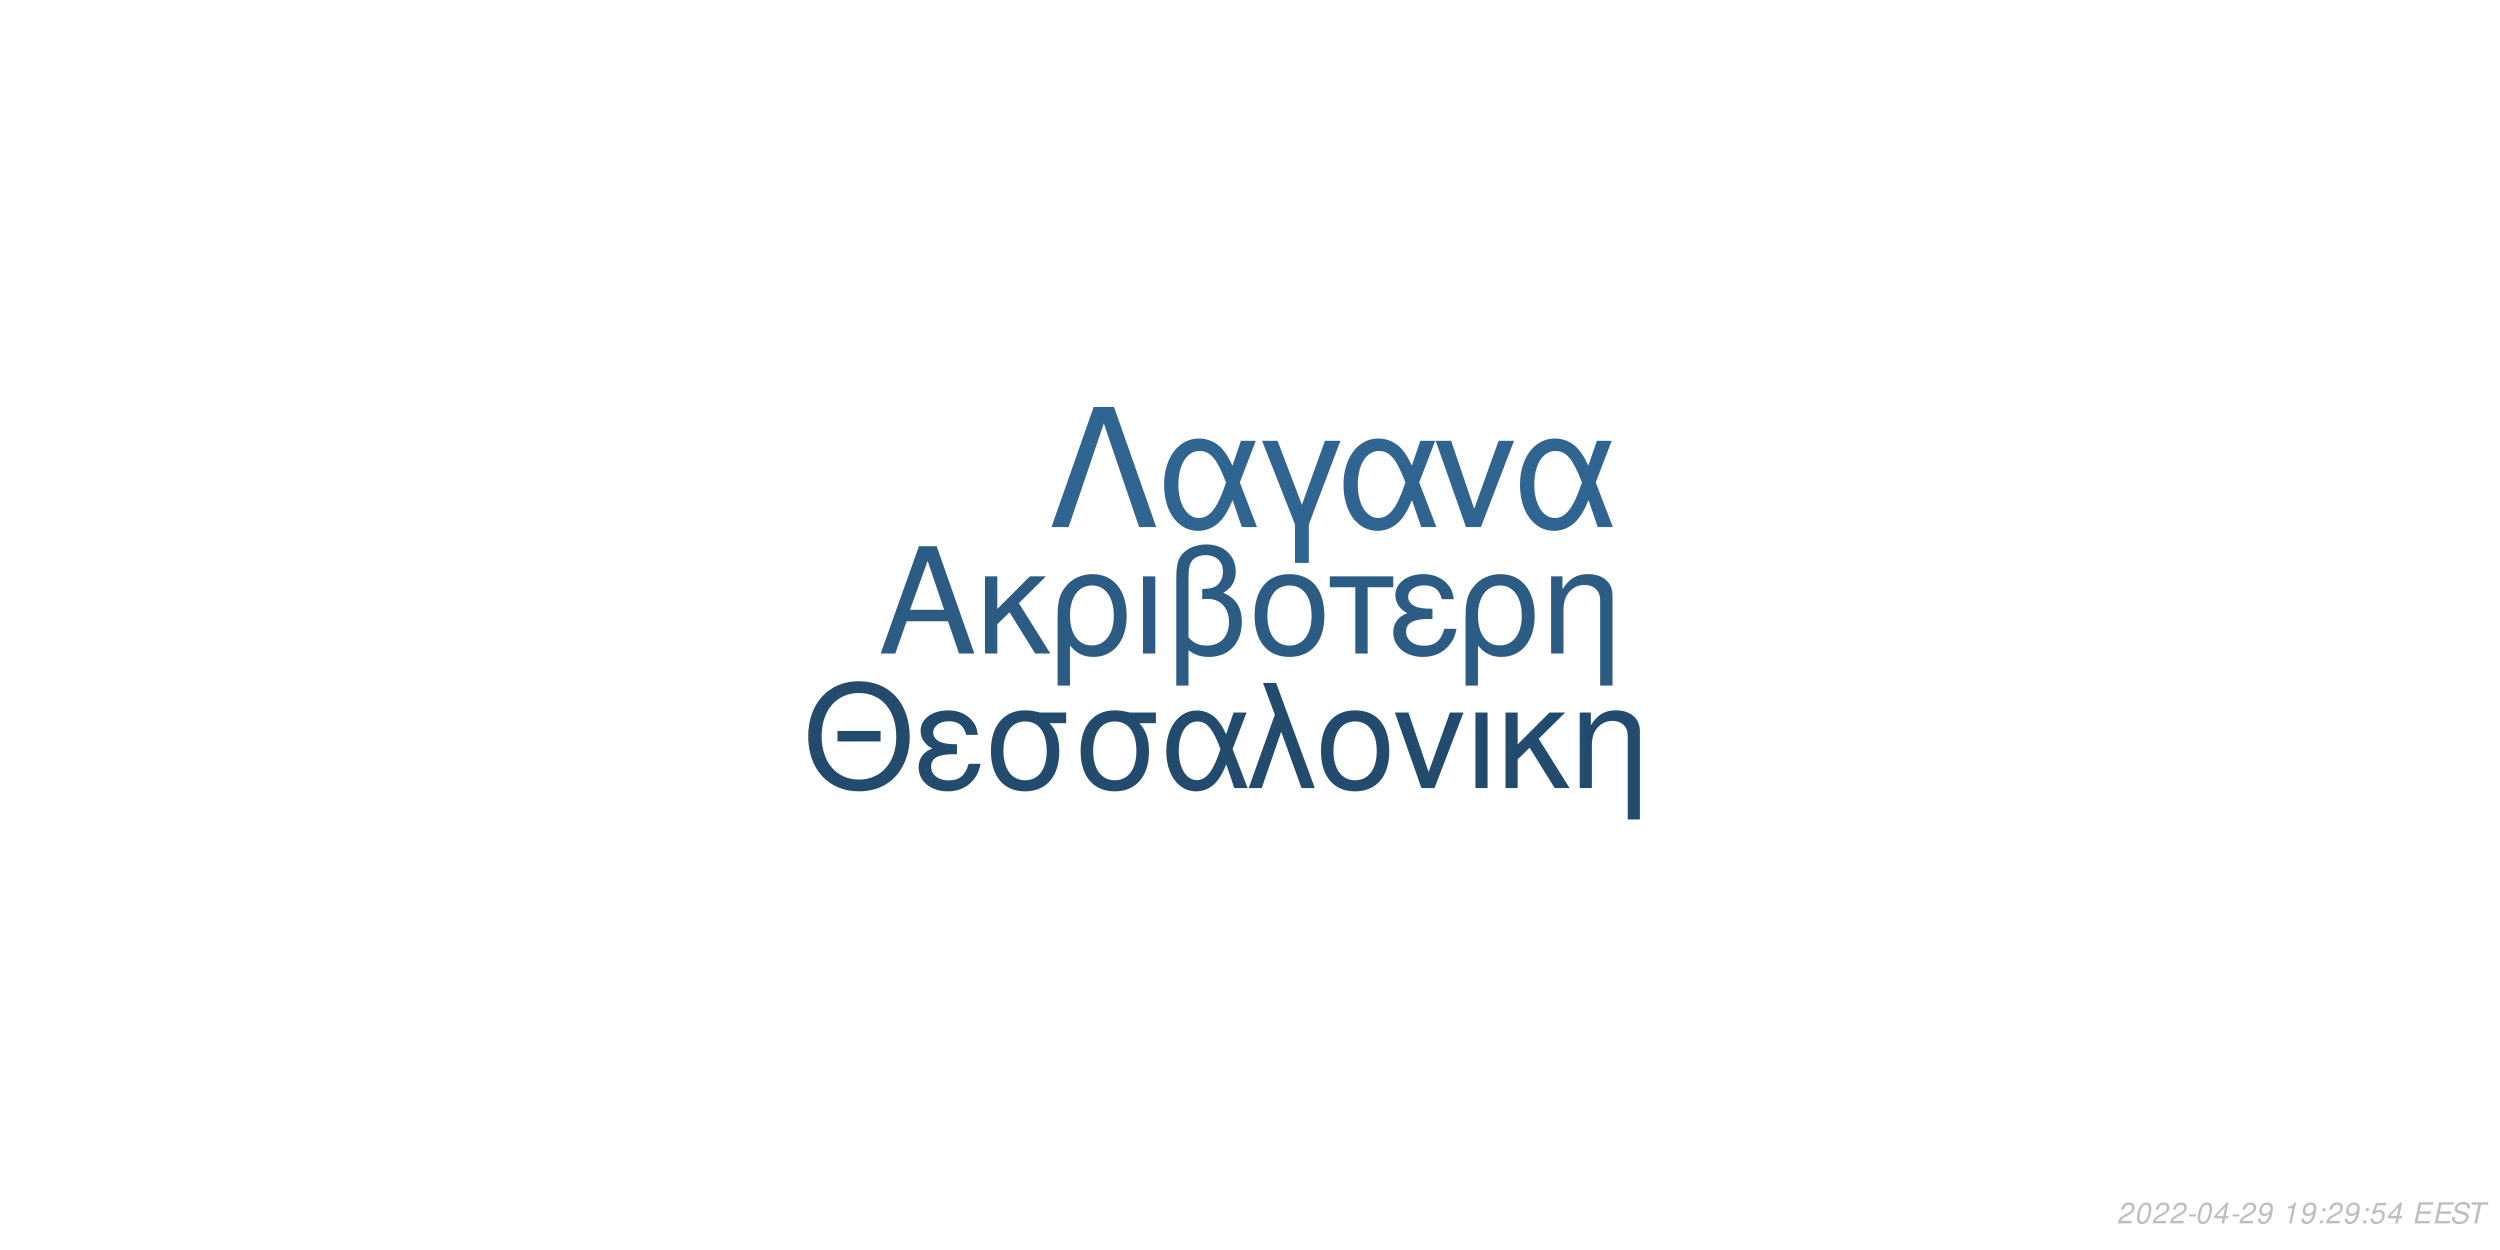
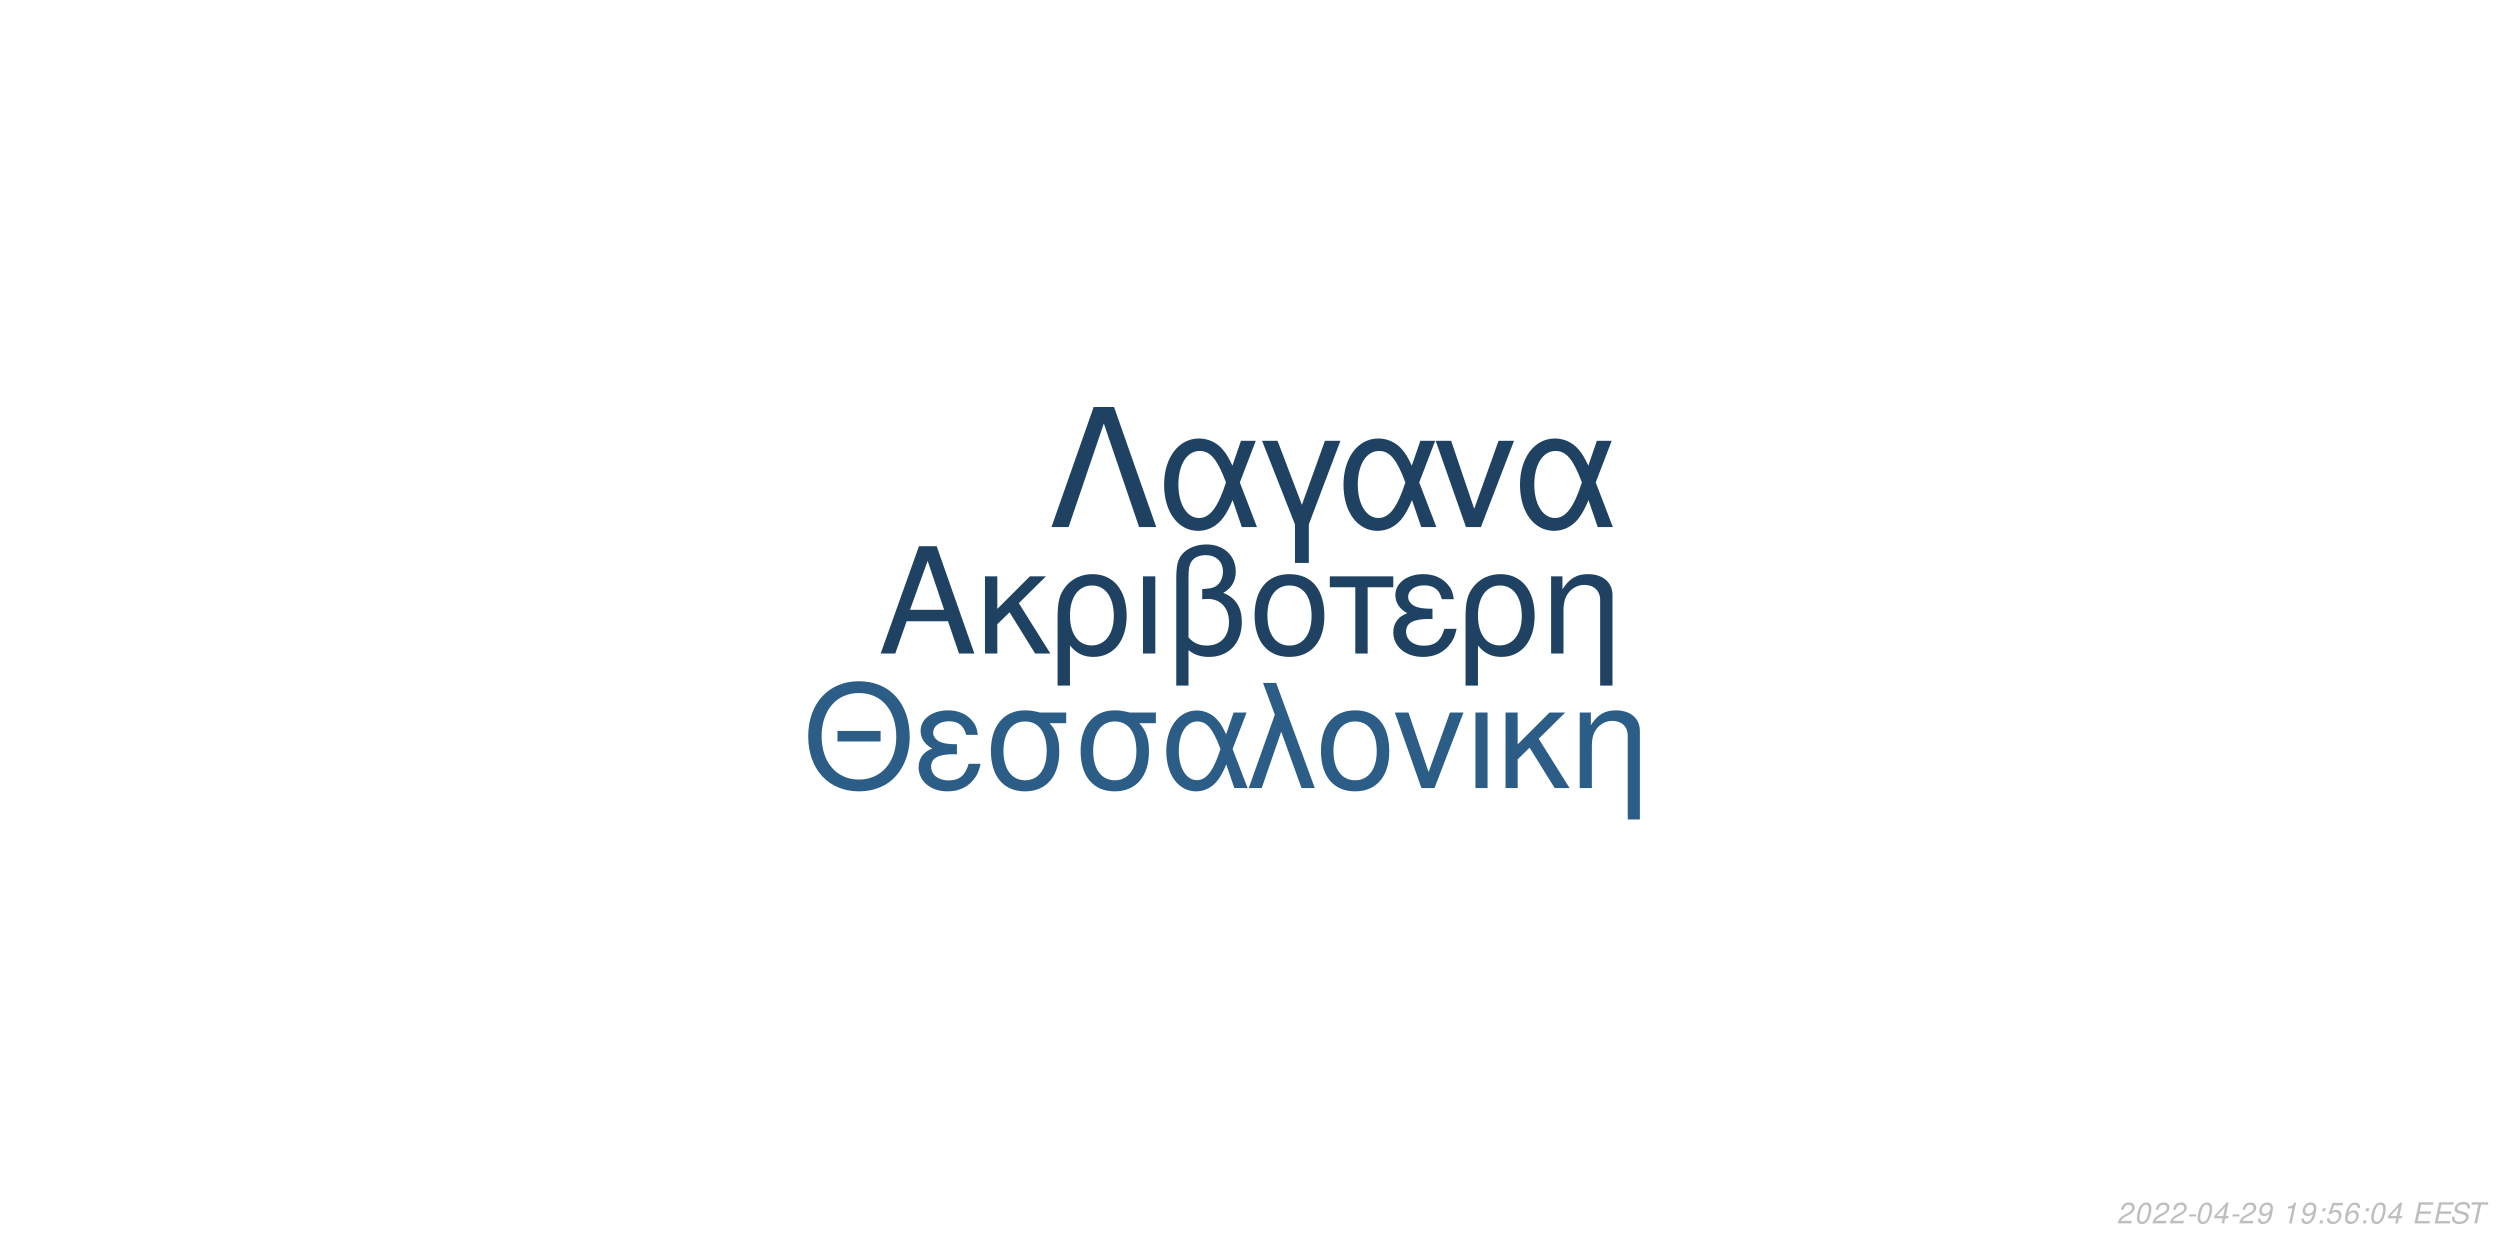
<svg xmlns="http://www.w3.org/2000/svg" xmlns:xlink="http://www.w3.org/1999/xlink" width="864pt" height="432pt" viewBox="0 0 864 432" version="1.1">
  <defs>
    <g>
      <symbol overflow="visible" id="glyph0-0">
        <path style="stroke:none;" d="" />
      </symbol>
      <symbol overflow="visible" id="glyph0-1">
        <path style="stroke:none;" d="M 24.125 -11.141 L 27.938 0 L 33.234 0 L 20.203 -37.094 L 14.094 -37.094 L 0.859 0 L 5.906 0 L 9.828 -11.141 Z M 22.797 -15.109 L 11 -15.109 L 17.094 -32.016 Z M 22.797 -15.109 " />
      </symbol>
      <symbol overflow="visible" id="glyph0-2">
        <path style="stroke:none;" d="M 7.172 -15.422 L 7.172 -26.672 L 2.906 -26.672 L 2.906 0 L 7.172 0 L 7.172 -10.125 L 11.406 -14.25 L 20.25 0 L 25.5 0 L 14.609 -17.406 L 23.969 -26.672 L 18.422 -26.672 Z M 7.172 -15.422 " />
      </symbol>
      <symbol overflow="visible" id="glyph0-3">
        <path style="stroke:none;" d="M 3 11.094 L 7.281 11.094 L 7.281 -2.797 C 9.516 -0.047 11.953 1.172 15.375 1.172 C 22.344 1.172 26.875 -4.422 26.875 -13.031 C 26.875 -21.891 22.297 -27.438 15.062 -27.438 C 11.297 -27.438 7.984 -25.906 5.797 -23.156 C 3.672 -20.516 3 -17.969 3 -12.359 Z M 14.906 -23.516 C 19.547 -23.516 22.438 -19.438 22.438 -12.922 C 22.438 -6.812 19.391 -2.797 14.812 -2.797 C 10.172 -2.797 7.281 -6.766 7.281 -13.125 C 7.281 -19.484 10.234 -23.516 14.906 -23.516 Z M 14.906 -23.516 " />
      </symbol>
      <symbol overflow="visible" id="glyph0-4">
        <path style="stroke:none;" d="M 3.516 0 L 7.781 0 L 7.781 -26.672 L 3.516 -26.672 Z M 3.516 0 " />
      </symbol>
      <symbol overflow="visible" id="glyph0-5">
        <path style="stroke:none;" d="M 4.016 11.094 L 8.25 11.094 L 8.25 -1.172 C 10.172 0.406 12.422 1.172 15.312 1.172 C 22.188 1.172 26.672 -3.609 26.672 -10.891 C 26.672 -15.984 24.578 -19.234 20.25 -20.969 C 23.109 -22.547 24.578 -25.031 24.578 -28.344 C 24.578 -33.844 20.406 -37.703 14.453 -37.703 C 10.938 -37.703 7.734 -36.391 6 -34.25 C 4.484 -32.422 4.016 -30.328 4.016 -25.391 Z M 8.25 -25.656 C 8.25 -29.359 8.5 -30.844 9.469 -32.062 C 10.375 -33.281 12.156 -34 14.094 -34 C 17.812 -34 20.156 -31.812 20.156 -28.297 C 20.156 -25.953 18.984 -23.812 17.297 -23.047 C 16.281 -22.547 15.469 -22.438 12.984 -22.297 L 12.984 -18.781 C 13.734 -18.828 14.344 -18.875 14.969 -18.875 C 19.344 -18.875 22.234 -15.719 22.234 -10.891 C 22.234 -5.906 19.281 -2.75 14.656 -2.75 C 11.953 -2.75 9.922 -3.609 8.25 -5.594 Z M 8.25 -25.656 " />
      </symbol>
      <symbol overflow="visible" id="glyph0-6">
        <path style="stroke:none;" d="M 14.094 -27.438 C 6.562 -27.438 2.094 -22.094 2.094 -13.125 C 2.094 -4.125 6.562 1.172 14.141 1.172 C 21.672 1.172 26.203 -4.172 26.203 -12.922 C 26.203 -22.188 21.828 -27.438 14.094 -27.438 Z M 14.141 -23.516 C 18.938 -23.516 21.781 -19.594 21.781 -12.984 C 21.781 -6.672 18.828 -2.75 14.141 -2.75 C 9.422 -2.75 6.516 -6.672 6.516 -13.125 C 6.516 -19.594 9.422 -23.516 14.141 -23.516 Z M 14.141 -23.516 " />
      </symbol>
      <symbol overflow="visible" id="glyph0-7">
        <path style="stroke:none;" d="M 7.891 0 L 12.156 0 L 12.156 -22.906 L 21.016 -22.906 L 21.016 -26.672 L -0.922 -26.672 L -0.922 -22.906 L 7.891 -22.906 Z M 7.891 0 " />
      </symbol>
      <symbol overflow="visible" id="glyph0-8">
        <path style="stroke:none;" d="M 14.562 -15.469 C 11.344 -15.469 9.562 -15.781 8.297 -16.438 C 6.922 -17.203 6.156 -18.328 6.156 -19.547 C 6.156 -21.891 8.453 -23.562 11.656 -23.562 C 15.062 -23.562 16.953 -22.094 17.812 -18.781 L 21.938 -18.781 C 21.578 -21.266 21.062 -22.5 19.797 -23.922 C 17.812 -26.203 14.906 -27.438 11.453 -27.438 C 5.797 -27.438 1.734 -24.375 1.734 -20.203 C 1.734 -17.609 3.156 -15.375 5.859 -13.938 C 2.797 -12.875 1.016 -10.484 1.016 -7.328 C 1.016 -2.391 5.297 1.172 11.25 1.172 C 14.969 1.172 17.906 -0.109 20.156 -2.641 C 21.578 -4.328 22.297 -5.797 22.906 -8.547 L 18.672 -8.547 C 17.5 -4.422 15.422 -2.703 11.609 -2.703 C 7.938 -2.703 5.438 -4.688 5.438 -7.578 C 5.438 -10.578 7.938 -11.953 13.484 -11.953 C 13.641 -11.953 14.094 -11.953 14.562 -11.906 Z M 14.562 -15.469 " />
      </symbol>
      <symbol overflow="visible" id="glyph0-9">
        <path style="stroke:none;" d="M 3.562 -26.672 L 3.562 0 L 7.844 0 L 7.844 -14.703 C 7.844 -17.906 8.5 -19.891 10.031 -21.531 C 11.406 -22.953 13.188 -23.719 15.062 -23.719 C 18.375 -23.719 20.516 -21.672 20.516 -18.469 L 20.516 11.094 L 24.781 11.094 L 24.781 -20.156 C 24.781 -24.578 21.469 -27.438 16.328 -27.438 C 12.359 -27.438 9.828 -25.906 7.484 -22.188 L 7.484 -26.672 Z M 3.562 -26.672 " />
      </symbol>
      <symbol overflow="visible" id="glyph1-0">
        <path style="stroke:none;" d="" />
      </symbol>
      <symbol overflow="visible" id="glyph1-1">
        <path style="stroke:none;" d="M 26.859 -19.734 L 11.953 -19.734 L 11.953 -16.094 L 26.859 -16.094 Z M 19.328 -36.922 C 8.922 -36.922 1.844 -29.25 1.844 -17.891 C 1.844 -6.484 8.875 1.141 19.391 1.141 C 23.812 1.141 27.703 -0.203 30.641 -2.688 C 34.578 -6.031 36.922 -11.656 36.922 -17.594 C 36.922 -29.297 30 -36.922 19.328 -36.922 Z M 19.328 -32.844 C 27.203 -32.844 32.281 -26.906 32.281 -17.688 C 32.281 -8.922 27.062 -2.938 19.391 -2.938 C 11.609 -2.938 6.484 -8.922 6.484 -17.891 C 6.484 -26.859 11.609 -32.844 19.328 -32.844 Z M 19.328 -32.844 " />
      </symbol>
      <symbol overflow="visible" id="glyph1-2">
        <path style="stroke:none;" d="M 14.25 -15.141 C 11.109 -15.141 9.375 -15.453 8.125 -16.094 C 6.781 -16.844 6.031 -17.938 6.031 -19.141 C 6.031 -21.422 8.266 -23.078 11.406 -23.078 C 14.75 -23.078 16.594 -21.625 17.438 -18.391 L 21.469 -18.391 C 21.125 -20.828 20.625 -22.031 19.391 -23.422 C 17.438 -25.656 14.594 -26.859 11.219 -26.859 C 5.688 -26.859 1.688 -23.875 1.688 -19.781 C 1.688 -17.234 3.094 -15.047 5.734 -13.656 C 2.734 -12.609 1 -10.266 1 -7.172 C 1 -2.344 5.188 1.141 11.016 1.141 C 14.656 1.141 17.547 -0.094 19.734 -2.594 C 21.125 -4.234 21.828 -5.688 22.422 -8.375 L 18.281 -8.375 C 17.141 -4.328 15.094 -2.641 11.359 -2.641 C 7.766 -2.641 5.328 -4.578 5.328 -7.422 C 5.328 -10.359 7.766 -11.703 13.203 -11.703 C 13.359 -11.703 13.797 -11.703 14.25 -11.656 Z M 14.25 -15.141 " />
      </symbol>
      <symbol overflow="visible" id="glyph1-3">
        <path style="stroke:none;" d="M 29 -26.109 L 19.938 -26.109 C 17.594 -26.703 16.438 -26.859 14.703 -26.859 C 7.469 -26.859 2.984 -21.469 2.984 -12.859 C 2.984 -4.031 7.375 1.141 14.797 1.141 C 22.172 1.141 26.609 -4.078 26.609 -12.656 C 26.609 -17.047 25.656 -19.828 23.266 -22.422 L 29 -22.422 Z M 14.797 -23.016 C 19.531 -23.016 22.266 -19.234 22.266 -12.75 C 22.266 -6.531 19.438 -2.688 14.797 -2.688 C 10.172 -2.688 7.328 -6.531 7.328 -12.859 C 7.328 -19.188 10.172 -23.016 14.797 -23.016 Z M 14.797 -23.016 " />
      </symbol>
      <symbol overflow="visible" id="glyph1-4">
        <path style="stroke:none;" d="M 29.344 -26.109 L 24.859 -26.109 L 22.266 -18.578 C 21.125 -21.031 20.484 -22.125 19.328 -23.469 C 17.547 -25.609 14.906 -26.812 12.156 -26.812 C 5.984 -26.812 1.594 -20.984 1.594 -12.812 C 1.594 -4.578 5.828 1.141 11.906 1.141 C 14.953 1.141 17.734 -0.344 19.625 -3.047 C 20.672 -4.531 21.281 -5.688 22.328 -8.172 L 25.109 0 L 29.703 0 L 24.516 -13.5 Z M 20.328 -13.5 C 17.891 -5.922 15.453 -2.734 12.156 -2.734 C 8.516 -2.734 5.922 -6.922 5.922 -12.812 C 5.922 -18.938 8.516 -23.016 12.359 -23.016 C 15.594 -23.016 17.688 -20.531 20.328 -13.5 Z M 20.328 -13.5 " />
      </symbol>
      <symbol overflow="visible" id="glyph1-5">
        <path style="stroke:none;" d="M 1.094 0 L 5.578 0 L 12.312 -19.484 L 19.328 0 L 23.922 0 L 10.562 -36.328 L 6.031 -36.328 L 10.109 -25.359 Z M 1.094 0 " />
      </symbol>
      <symbol overflow="visible" id="glyph1-6">
        <path style="stroke:none;" d="M 13.797 -26.859 C 6.422 -26.859 2.047 -21.625 2.047 -12.859 C 2.047 -4.031 6.422 1.141 13.859 1.141 C 21.234 1.141 25.656 -4.078 25.656 -12.656 C 25.656 -21.719 21.375 -26.859 13.797 -26.859 Z M 13.859 -23.016 C 18.531 -23.016 21.328 -19.188 21.328 -12.703 C 21.328 -6.531 18.438 -2.688 13.859 -2.688 C 9.219 -2.688 6.375 -6.531 6.375 -12.859 C 6.375 -19.188 9.219 -23.016 13.859 -23.016 Z M 13.859 -23.016 " />
      </symbol>
      <symbol overflow="visible" id="glyph1-7">
        <path style="stroke:none;" d="M 14.297 0 L 24.312 -26.109 L 19.625 -26.109 L 12.25 -5.531 L 5.281 -26.109 L 0.594 -26.109 L 9.766 0 Z M 14.297 0 " />
      </symbol>
      <symbol overflow="visible" id="glyph1-8">
        <path style="stroke:none;" d="M 3.438 0 L 7.625 0 L 7.625 -26.109 L 3.438 -26.109 Z M 3.438 0 " />
      </symbol>
      <symbol overflow="visible" id="glyph1-9">
        <path style="stroke:none;" d="M 7.031 -15.094 L 7.031 -26.109 L 2.844 -26.109 L 2.844 0 L 7.031 0 L 7.031 -9.922 L 11.156 -13.953 L 19.828 0 L 24.969 0 L 14.297 -17.047 L 23.469 -26.109 L 18.031 -26.109 Z M 7.031 -15.094 " />
      </symbol>
      <symbol overflow="visible" id="glyph1-10">
        <path style="stroke:none;" d="M 3.484 -26.109 L 3.484 0 L 7.672 0 L 7.672 -14.406 C 7.672 -17.547 8.328 -19.484 9.812 -21.078 C 11.156 -22.469 12.906 -23.219 14.75 -23.219 C 17.984 -23.219 20.078 -21.234 20.078 -18.094 L 20.078 10.859 L 24.266 10.859 L 24.266 -19.734 C 24.266 -24.062 21.031 -26.859 16 -26.859 C 12.109 -26.859 9.609 -25.359 7.328 -21.719 L 7.328 -26.109 Z M 3.484 -26.109 " />
      </symbol>
      <symbol overflow="visible" id="glyph2-0">
        <path style="stroke:none;" d="" />
      </symbol>
      <symbol overflow="visible" id="glyph2-1">
        <path style="stroke:none;" d="M 22.531 -41.484 L 15.484 -41.484 L 0.906 0 L 6.828 0 L 19 -35.797 L 31.188 0 L 37.109 0 Z M 22.531 -41.484 " />
      </symbol>
      <symbol overflow="visible" id="glyph2-2">
        <path style="stroke:none;" d="M 33.516 -29.812 L 28.391 -29.812 L 25.438 -21.219 C 24.125 -24.016 23.391 -25.266 22.078 -26.797 C 20.031 -29.25 17.016 -30.609 13.891 -30.609 C 6.828 -30.609 1.828 -23.953 1.828 -14.625 C 1.828 -5.234 6.656 1.312 13.594 1.312 C 17.078 1.312 20.266 -0.391 22.422 -3.469 C 23.609 -5.172 24.297 -6.484 25.5 -9.328 L 28.688 0 L 33.922 0 L 28 -15.422 Z M 23.219 -15.422 C 20.422 -6.766 17.641 -3.125 13.891 -3.125 C 9.734 -3.125 6.766 -7.906 6.766 -14.625 C 6.766 -21.625 9.734 -26.297 14.109 -26.297 C 17.812 -26.297 20.203 -23.453 23.219 -15.422 Z M 23.219 -15.422 " />
      </symbol>
      <symbol overflow="visible" id="glyph2-3">
        <path style="stroke:none;" d="M 12.062 12.406 L 16.844 12.406 L 16.844 -0.906 L 27.766 -29.812 L 22.422 -29.812 L 14.453 -7.688 L 6.031 -29.812 L 0.688 -29.812 L 12.062 -0.906 Z M 12.062 12.406 " />
      </symbol>
      <symbol overflow="visible" id="glyph2-4">
        <path style="stroke:none;" d="M 16.328 0 L 27.766 -29.812 L 22.422 -29.812 L 14 -6.312 L 6.031 -29.812 L 0.688 -29.812 L 11.156 0 Z M 16.328 0 " />
      </symbol>
      <symbol overflow="visible" id="glyph3-0">
        <path style="stroke:none;" d="" />
      </symbol>
      <symbol overflow="visible" id="glyph3-1">
        <path style="stroke:none;" d="M 5.234 -0.875 L 1.469 -0.875 C 1.641 -1.375 2.203 -1.891 3.109 -2.344 L 4.234 -2.938 C 5.562 -3.625 6.219 -4.469 6.219 -5.484 C 6.219 -5.938 6.062 -6.359 5.797 -6.656 C 5.469 -7.047 4.984 -7.234 4.312 -7.234 C 2.766 -7.234 1.891 -6.453 1.484 -4.734 L 2.375 -4.734 C 2.484 -5.188 2.609 -5.484 2.797 -5.75 C 3.094 -6.203 3.609 -6.453 4.188 -6.453 C 4.891 -6.453 5.344 -6.031 5.344 -5.375 C 5.344 -4.703 4.859 -4.094 4.016 -3.656 L 2.984 -3.125 C 1.234 -2.188 0.797 -1.656 0.344 -0.016 L 5.047 -0.016 Z M 5.234 -0.875 " />
      </symbol>
      <symbol overflow="visible" id="glyph3-2">
        <path style="stroke:none;" d="M 4.203 -7.234 C 3.375 -7.234 2.688 -6.812 2.125 -5.984 C 1.484 -5.047 0.984 -3.188 0.984 -1.734 C 0.984 -1.109 1.172 -0.562 1.484 -0.266 C 1.797 0.047 2.281 0.234 2.766 0.234 C 3.625 0.234 4.281 -0.156 4.859 -1.016 C 5.516 -1.953 6 -3.797 6 -5.266 C 6 -6.5 5.328 -7.234 4.203 -7.234 Z M 4.094 -6.453 C 4.734 -6.453 5.125 -5.984 5.125 -5.156 C 5.125 -4.203 4.781 -2.625 4.406 -1.812 C 3.984 -0.938 3.516 -0.547 2.875 -0.547 C 2.25 -0.547 1.875 -1.031 1.875 -1.828 C 1.875 -2.797 2.203 -4.344 2.594 -5.203 C 2.984 -6.047 3.453 -6.453 4.094 -6.453 Z M 4.094 -6.453 " />
      </symbol>
      <symbol overflow="visible" id="glyph3-3">
        <path style="stroke:none;" d="M 3.516 -3.125 L 1.125 -3.125 L 0.969 -2.406 L 3.359 -2.406 Z M 3.516 -3.125 " />
      </symbol>
      <symbol overflow="visible" id="glyph3-4">
        <path style="stroke:none;" d="M 3.625 -1.75 L 3.266 0 L 4.141 0 L 4.516 -1.75 L 5.562 -1.75 L 5.734 -2.531 L 4.688 -2.531 L 5.688 -7.234 L 5.016 -7.234 L 0.844 -2.672 L 0.641 -1.75 Z M 3.797 -2.531 L 1.594 -2.531 L 4.469 -5.703 Z M 3.797 -2.531 " />
      </symbol>
      <symbol overflow="visible" id="glyph3-5">
        <path style="stroke:none;" d="M 0.844 -1.656 C 0.844 -1.547 0.844 -1.438 0.844 -1.375 C 0.844 -0.406 1.531 0.234 2.578 0.234 C 3.203 0.234 3.766 0.016 4.297 -0.438 C 4.938 -1 5.312 -1.656 5.594 -2.719 C 5.844 -3.672 6.016 -4.766 6.016 -5.375 C 6.016 -5.844 5.844 -6.328 5.547 -6.656 C 5.203 -7.031 4.703 -7.234 4.062 -7.234 C 2.516 -7.234 1.297 -5.938 1.297 -4.266 C 1.297 -3.203 1.984 -2.547 3.047 -2.547 C 3.484 -2.547 3.953 -2.672 4.281 -2.891 C 4.406 -2.984 4.547 -3.078 4.828 -3.344 C 4.438 -1.484 3.703 -0.547 2.703 -0.547 C 2.109 -0.547 1.719 -0.938 1.719 -1.547 L 1.719 -1.656 Z M 3.953 -6.453 C 4.625 -6.453 5.141 -5.953 5.141 -5.281 C 5.141 -4.188 4.312 -3.312 3.297 -3.312 C 2.594 -3.312 2.172 -3.734 2.172 -4.453 C 2.172 -5.562 2.984 -6.453 3.953 -6.453 Z M 3.953 -6.453 " />
      </symbol>
      <symbol overflow="visible" id="glyph3-6">
        <path style="stroke:none;" d="" />
      </symbol>
      <symbol overflow="visible" id="glyph3-7">
        <path style="stroke:none;" d="M 3.703 -5.188 L 2.594 0 L 3.469 0 L 5.016 -7.234 L 4.438 -7.234 C 3.906 -6.156 3.688 -6.016 2.234 -5.812 L 2.109 -5.188 Z M 3.703 -5.188 " />
      </symbol>
      <symbol overflow="visible" id="glyph3-8">
        <path style="stroke:none;" d="M 2.359 -1.031 L 1.312 -1.031 L 1.094 0 L 2.141 0 Z M 3.266 -5.234 L 2.219 -5.234 L 2 -4.203 L 3.047 -4.203 Z M 3.266 -5.234 " />
      </symbol>
      <symbol overflow="visible" id="glyph3-9">
        <path style="stroke:none;" d="M 6.297 -7.094 L 2.594 -7.094 L 1.234 -3.234 L 2.047 -3.234 C 2.656 -3.766 2.938 -3.906 3.531 -3.906 C 4.328 -3.906 4.797 -3.453 4.797 -2.688 C 4.797 -1.438 3.969 -0.547 2.828 -0.547 C 2.031 -0.547 1.609 -0.938 1.578 -1.734 L 0.703 -1.734 L 0.703 -1.516 C 0.703 -0.938 0.844 -0.547 1.188 -0.266 C 1.562 0.062 2.078 0.234 2.703 0.234 C 3.656 0.234 4.391 -0.156 4.984 -0.922 C 5.422 -1.5 5.672 -2.234 5.672 -2.953 C 5.672 -4 4.938 -4.672 3.812 -4.672 C 3.328 -4.672 2.906 -4.547 2.406 -4.234 L 3.109 -6.219 L 6.109 -6.219 Z M 6.297 -7.094 " />
      </symbol>
      <symbol overflow="visible" id="glyph3-10">
+         <path style="stroke:none;" d="M 6.125 -5.344 L 6.141 -5.625 C 6.141 -6.609 5.453 -7.234 4.391 -7.234 C 3.438 -7.234 2.641 -6.719 2.016 -5.703 C 1.422 -4.781 0.938 -2.953 0.938 -1.688 C 0.938 -0.516 1.688 0.234 2.859 0.234 C 3.703 0.234 4.438 -0.156 5 -0.875 C 5.406 -1.422 5.672 -2.156 5.672 -2.766 C 5.672 -3.812 4.969 -4.5 3.906 -4.5 C 3.234 -4.5 2.672 -4.234 2.094 -3.625 C 2.406 -5.375 3.234 -6.453 4.25 -6.453 C 4.703 -6.453 5.062 -6.234 5.172 -5.844 C 5.203 -5.719 5.234 -5.578 5.25 -5.344 Z M 3.656 -3.734 C 4.344 -3.734 4.797 -3.281 4.797 -2.625 C 4.797 -1.469 3.984 -0.547 2.984 -0.547 C 2.297 -0.547 1.812 -1.047 1.812 -1.766 C 1.812 -2.859 2.625 -3.734 3.656 -3.734 Z M 3.656 -3.734 " />
+       </symbol>
+       <symbol overflow="visible" id="glyph3-11">
        <path style="stroke:none;" d="M 2.547 -3.312 L 6.5 -3.312 L 6.688 -4.141 L 2.719 -4.141 L 3.219 -6.469 L 7.344 -6.469 L 7.516 -7.297 L 2.453 -7.297 L 0.906 0 L 6.125 0 L 6.297 -0.812 L 2.016 -0.812 Z M 2.547 -3.312 " />
      </symbol>
-       <symbol overflow="visible" id="glyph3-11">
+       <symbol overflow="visible" id="glyph3-12">
        <path style="stroke:none;" d="M 7.062 -5.156 C 7.125 -5.438 7.141 -5.562 7.141 -5.703 C 7.141 -6.156 6.938 -6.594 6.594 -6.891 C 6.188 -7.25 5.656 -7.406 4.875 -7.406 C 3.844 -7.406 3.047 -7.125 2.5 -6.562 C 2.094 -6.141 1.781 -5.438 1.781 -4.922 C 1.781 -4.297 2.219 -3.766 2.891 -3.562 L 4.594 -3.094 C 5.406 -2.859 5.734 -2.578 5.734 -2.094 C 5.734 -1.781 5.547 -1.406 5.266 -1.141 C 4.844 -0.766 4.266 -0.578 3.453 -0.578 C 2.328 -0.578 1.812 -0.984 1.812 -1.906 C 1.812 -2.047 1.812 -2.125 1.844 -2.312 L 0.984 -2.312 C 0.906 -2.062 0.891 -1.906 0.891 -1.688 C 0.891 -0.484 1.797 0.234 3.297 0.234 C 4.359 0.234 5.234 -0.062 5.812 -0.609 C 6.344 -1.078 6.688 -1.797 6.688 -2.375 C 6.688 -2.641 6.609 -2.906 6.453 -3.156 C 6.234 -3.5 5.938 -3.703 5.469 -3.828 L 3.75 -4.312 C 2.984 -4.547 2.734 -4.734 2.734 -5.188 C 2.734 -5.547 2.875 -5.844 3.188 -6.109 C 3.547 -6.438 4.031 -6.594 4.703 -6.594 C 5.266 -6.594 5.688 -6.484 5.906 -6.297 C 6.094 -6.125 6.219 -5.797 6.219 -5.516 C 6.219 -5.422 6.203 -5.344 6.188 -5.156 Z M 7.062 -5.156 " />
      </symbol>
-       <symbol overflow="visible" id="glyph3-12">
+       <symbol overflow="visible" id="glyph3-13">
        <path style="stroke:none;" d="M 4.938 -6.469 L 7.312 -6.469 L 7.484 -7.297 L 1.75 -7.297 L 1.578 -6.469 L 3.984 -6.469 L 2.609 0 L 3.547 0 Z M 4.938 -6.469 " />
      </symbol>
    </g>
  </defs>
  <g id="surface1">
    <rect x="0" y="0" width="864" height="432" style="fill:rgb(100%,100%,100%);fill-opacity:1;stroke:none;" />
-     <g style="fill:rgb(17.255%,36.078%,51.765%);fill-opacity:1;">
+     <g style="fill:rgb(12.157%,25.882%,38.431%);fill-opacity:1;">
      <use xlink:href="#glyph0-1" x="303.5" y="225.861" />
      <use xlink:href="#glyph0-2" x="337.5" y="225.861" />
      <use xlink:href="#glyph0-3" x="362.5" y="225.861" />
      <use xlink:href="#glyph0-4" x="391.5" y="225.861" />
      <use xlink:href="#glyph0-5" x="402.5" y="225.861" />
      <use xlink:href="#glyph0-6" x="431.5" y="225.861" />
      <use xlink:href="#glyph0-7" x="460.5" y="225.861" />
      <use xlink:href="#glyph0-8" x="480.5" y="225.861" />
      <use xlink:href="#glyph0-3" x="503.5" y="225.861" />
      <use xlink:href="#glyph0-9" x="532.5" y="225.861" />
    </g>
-     <g style="fill:rgb(13.725%,29.412%,43.137%);fill-opacity:1;">
+     <g style="fill:rgb(17.255%,36.471%,52.549%);fill-opacity:1;">
      <use xlink:href="#glyph1-1" x="277.473" y="272.354" />
      <use xlink:href="#glyph1-2" x="316.473" y="272.354" />
      <use xlink:href="#glyph1-3" x="339.473" y="272.354" />
      <use xlink:href="#glyph1-3" x="370.473" y="272.354" />
      <use xlink:href="#glyph1-4" x="401.473" y="272.354" />
      <use xlink:href="#glyph1-5" x="430.473" y="272.354" />
      <use xlink:href="#glyph1-6" x="454.473" y="272.354" />
      <use xlink:href="#glyph1-7" x="481.473" y="272.354" />
      <use xlink:href="#glyph1-8" x="506.473" y="272.354" />
      <use xlink:href="#glyph1-9" x="517.473" y="272.354" />
      <use xlink:href="#glyph1-10" x="542.473" y="272.354" />
    </g>
-     <g style="fill:rgb(18.824%,39.608%,57.255%);fill-opacity:1;">
+     <g style="fill:rgb(12.157%,25.882%,38.431%);fill-opacity:1;">
      <use xlink:href="#glyph2-1" x="362.484" y="182.152" />
      <use xlink:href="#glyph2-2" x="400.484" y="182.152" />
      <use xlink:href="#glyph2-3" x="435.484" y="182.152" />
      <use xlink:href="#glyph2-2" x="462.484" y="182.152" />
      <use xlink:href="#glyph2-4" x="495.484" y="182.152" />
      <use xlink:href="#glyph2-2" x="523.484" y="182.152" />
    </g>
    <g style="fill:rgb(74.51%,74.51%,74.51%);fill-opacity:1;">
      <use xlink:href="#glyph3-1" x="731.52" y="422.81" />
      <use xlink:href="#glyph3-2" x="737.52" y="422.81" />
      <use xlink:href="#glyph3-1" x="743.52" y="422.81" />
      <use xlink:href="#glyph3-1" x="749.52" y="422.81" />
      <use xlink:href="#glyph3-3" x="755.52" y="422.81" />
      <use xlink:href="#glyph3-2" x="758.52" y="422.81" />
      <use xlink:href="#glyph3-4" x="764.52" y="422.81" />
      <use xlink:href="#glyph3-3" x="770.52" y="422.81" />
      <use xlink:href="#glyph3-1" x="773.52" y="422.81" />
      <use xlink:href="#glyph3-5" x="779.52" y="422.81" />
      <use xlink:href="#glyph3-6" x="785.52" y="422.81" />
      <use xlink:href="#glyph3-7" x="788.52" y="422.81" />
      <use xlink:href="#glyph3-5" x="794.52" y="422.81" />
      <use xlink:href="#glyph3-8" x="800.52" y="422.81" />
-       <use xlink:href="#glyph3-1" x="803.52" y="422.81" />
-       <use xlink:href="#glyph3-5" x="809.52" y="422.81" />
+       <use xlink:href="#glyph3-9" x="803.52" y="422.81" />
+       <use xlink:href="#glyph3-10" x="809.52" y="422.81" />
      <use xlink:href="#glyph3-8" x="815.52" y="422.81" />
-       <use xlink:href="#glyph3-9" x="818.52" y="422.81" />
+       <use xlink:href="#glyph3-2" x="818.52" y="422.81" />
      <use xlink:href="#glyph3-4" x="824.52" y="422.81" />
      <use xlink:href="#glyph3-6" x="830.52" y="422.81" />
-       <use xlink:href="#glyph3-10" x="833.52" y="422.81" />
-       <use xlink:href="#glyph3-10" x="840.52" y="422.81" />
-       <use xlink:href="#glyph3-11" x="846.52" y="422.81" />
-       <use xlink:href="#glyph3-12" x="852.52" y="422.81" />
+       <use xlink:href="#glyph3-11" x="833.52" y="422.81" />
+       <use xlink:href="#glyph3-11" x="840.52" y="422.81" />
+       <use xlink:href="#glyph3-12" x="846.52" y="422.81" />
+       <use xlink:href="#glyph3-13" x="852.52" y="422.81" />
    </g>
  </g>
</svg>
